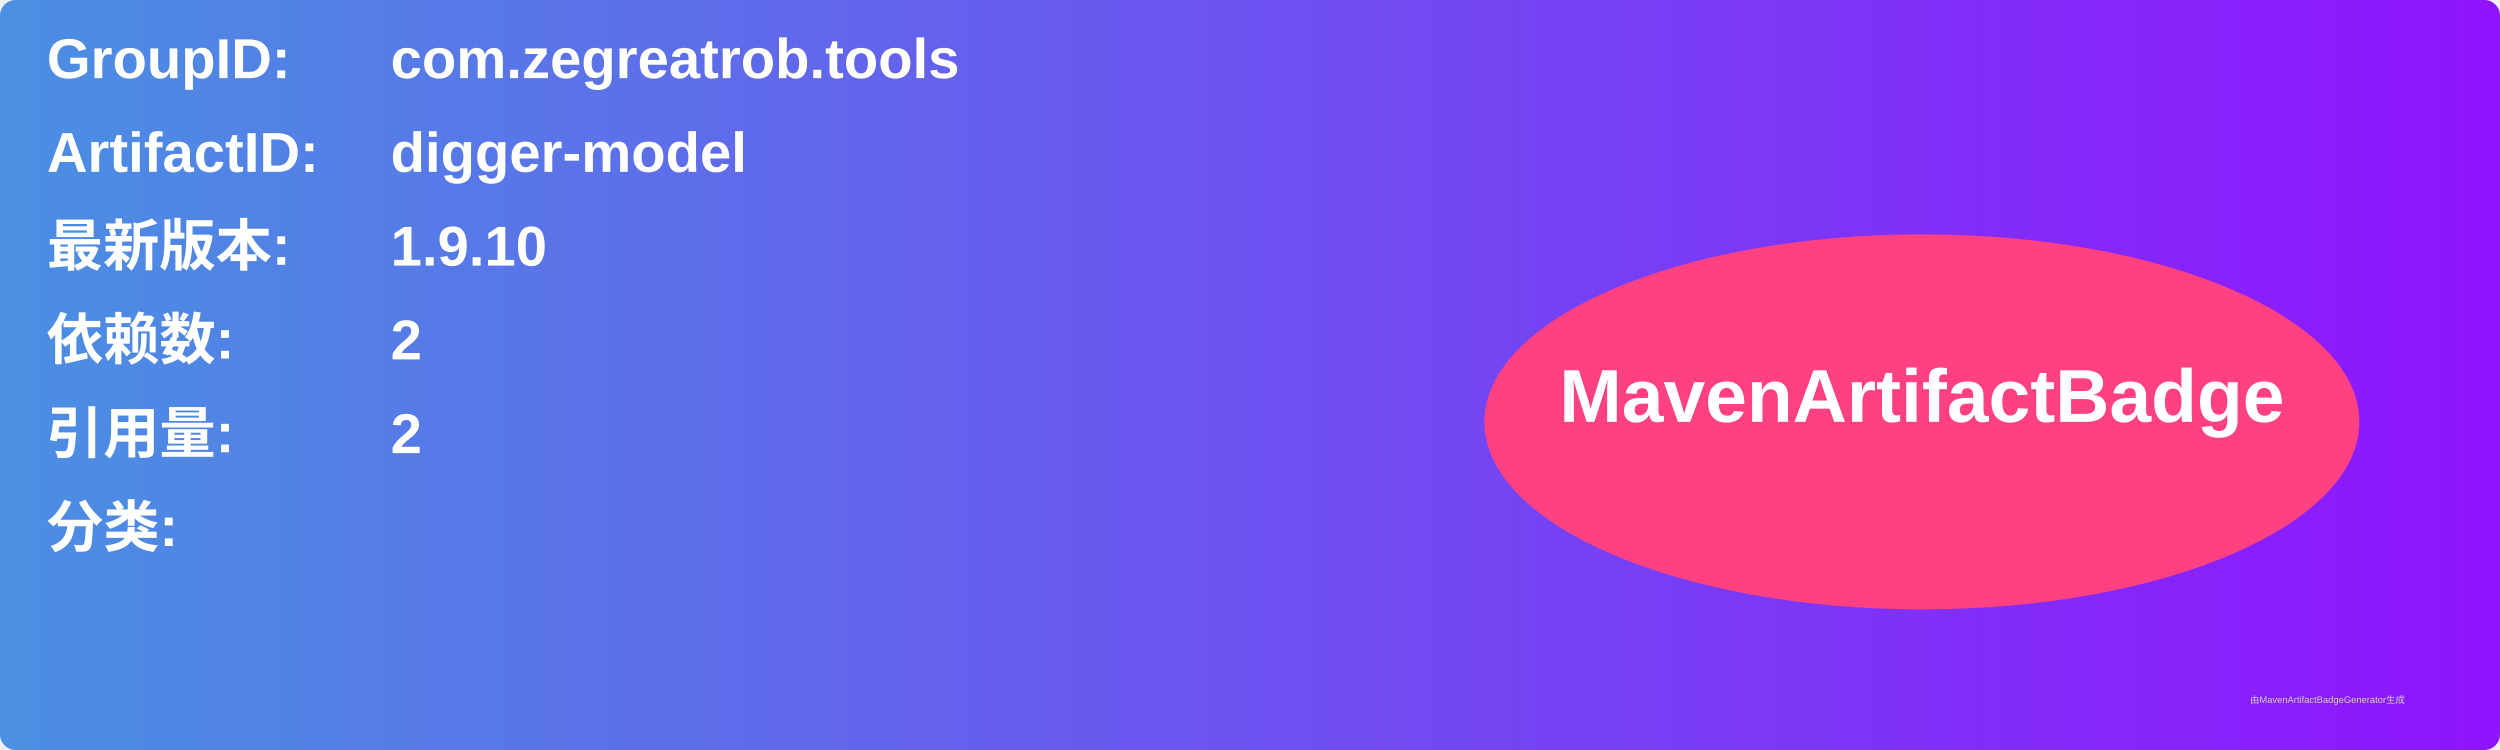
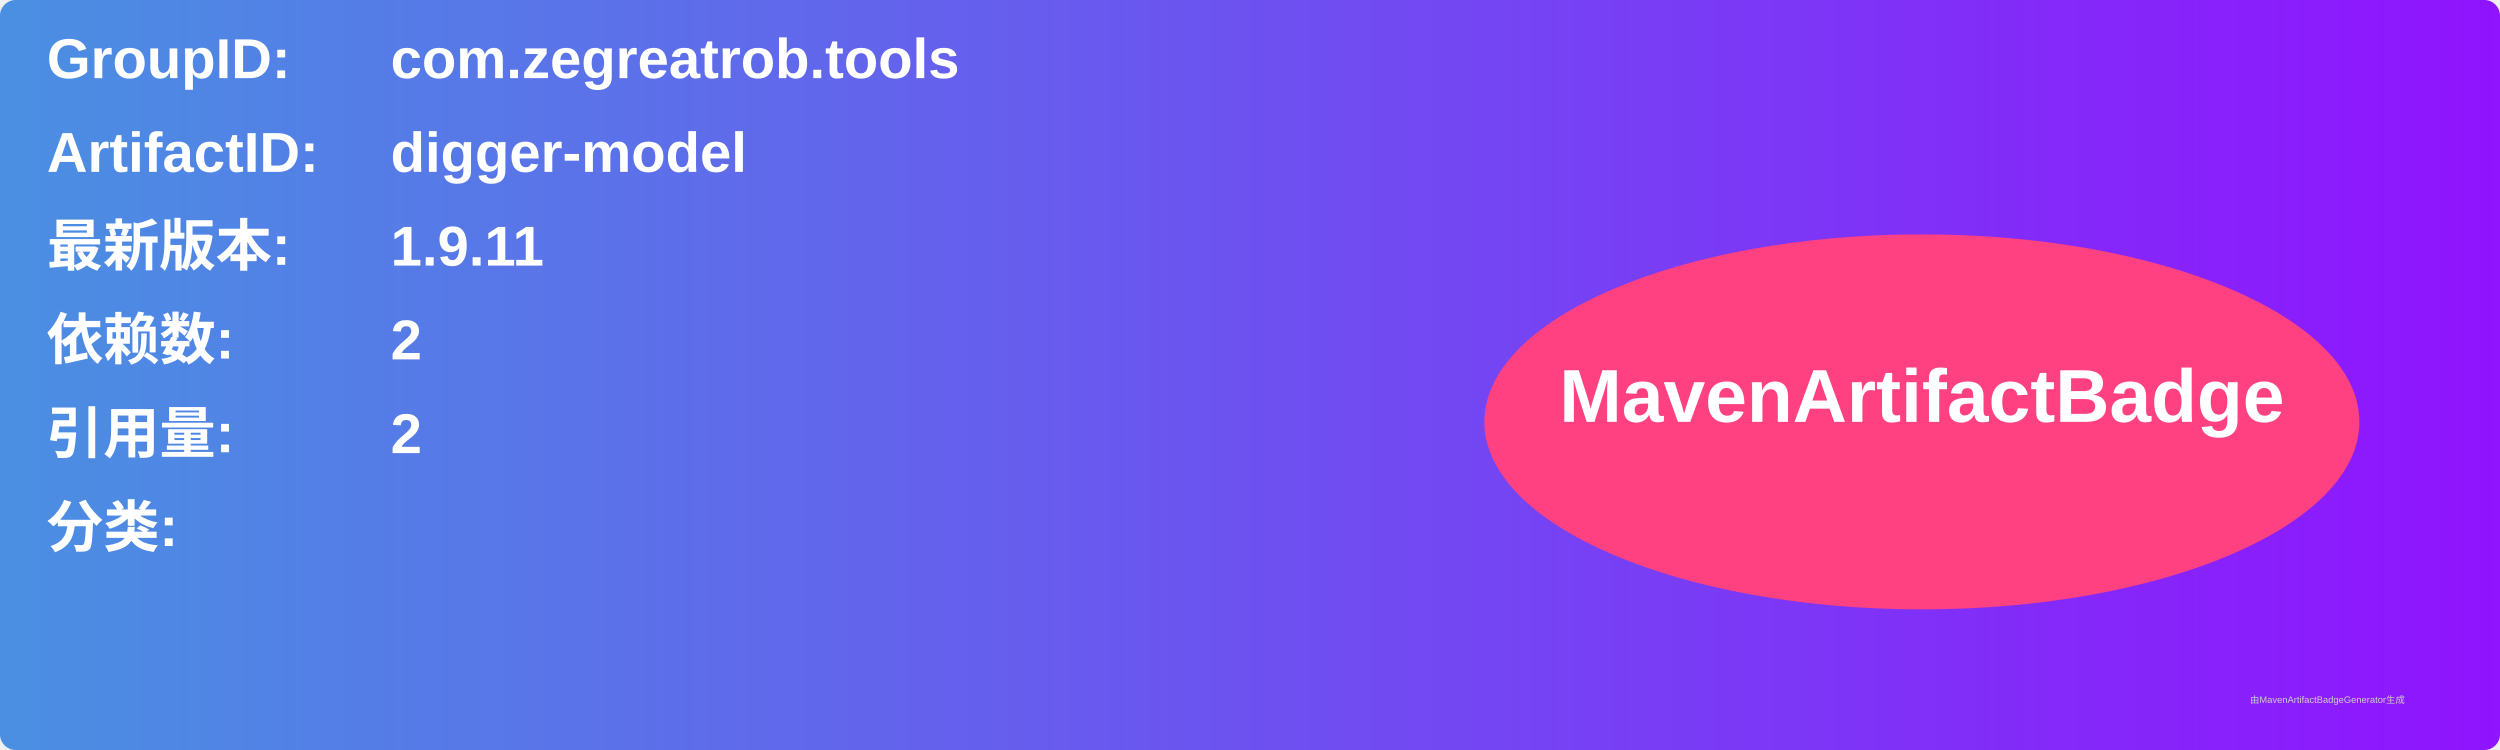
<svg xmlns="http://www.w3.org/2000/svg" width="800" height="240" viewBox="0 0 800 240">
  <linearGradient id="grad" x1="0%" y1="0%" x2="100%" y2="0%">
    <stop offset="0%" stop-color="#4a90e2" />
    <stop offset="100%" stop-color="#9013fe" />
  </linearGradient>
  <rect width="100%" height="100%" rx="5" ry="5" fill="url(#grad)" />
  <g transform="translate(15, 15)">
    <text x="0" y="10" font-family="Arial" font-size="18" fill="white" font-weight="bold" width="260">GroupID:</text>
    <text x="110" y="10" font-family="Arial" font-size="18" fill="white" font-weight="bold" width="460">com.zegreatrob.tools</text>
    <text x="0" y="40" font-family="Arial" font-size="18" fill="white" font-weight="bold" width="260">ArtifactID:</text>
    <text x="110" y="40" font-family="Arial" font-size="18" fill="white" font-weight="bold" width="460">digger-model</text>
    <text x="0" y="70" font-family="Arial" font-size="18" fill="white" font-weight="bold">最新版本:</text>
    <text x="110" y="70" font-family="Arial" font-size="18" fill="white" font-weight="bold">
-       <tspan font-weight="bold">1.9.10</tspan>
+       <tspan font-weight="bold">1.9.11</tspan>
    </text>
    <text x="0" y="100" font-family="Arial" font-size="18" fill="white" font-weight="bold">依赖数: </text>
    <text x="110" y="100" font-family="Arial" font-size="18" fill="white">
      <tspan font-weight="bold">2</tspan>
    </text>
    <text x="0" y="130" font-family="Arial" font-size="18" fill="white" font-weight="bold">引用量: </text>
    <text x="110" y="130" font-family="Arial" font-size="18" fill="white">
      <tspan font-weight="bold">2</tspan>
    </text>
    <text x="0" y="160" font-family="Arial" font-size="18" fill="white" font-weight="bold">分类:</text>
    <text x="10" y="190" font-family="Arial" font-size="10" fill="white">
      <tspan font-weight="bold" />
    </text>
    <ellipse cx="600" cy="120" rx="140" ry="60" fill="#ff4081" />
    <text x="600" y="120" text-anchor="middle" font-family="Arial" font-size="24" fill="white" font-weight="bold">MavenArtifactBadge</text>
  </g>
  <text x="720" y="225" font-family="Arial" font-size="3" fill="#d0d0d0">由MavenArtifactBadgeGenerator生成</text>
</svg>
